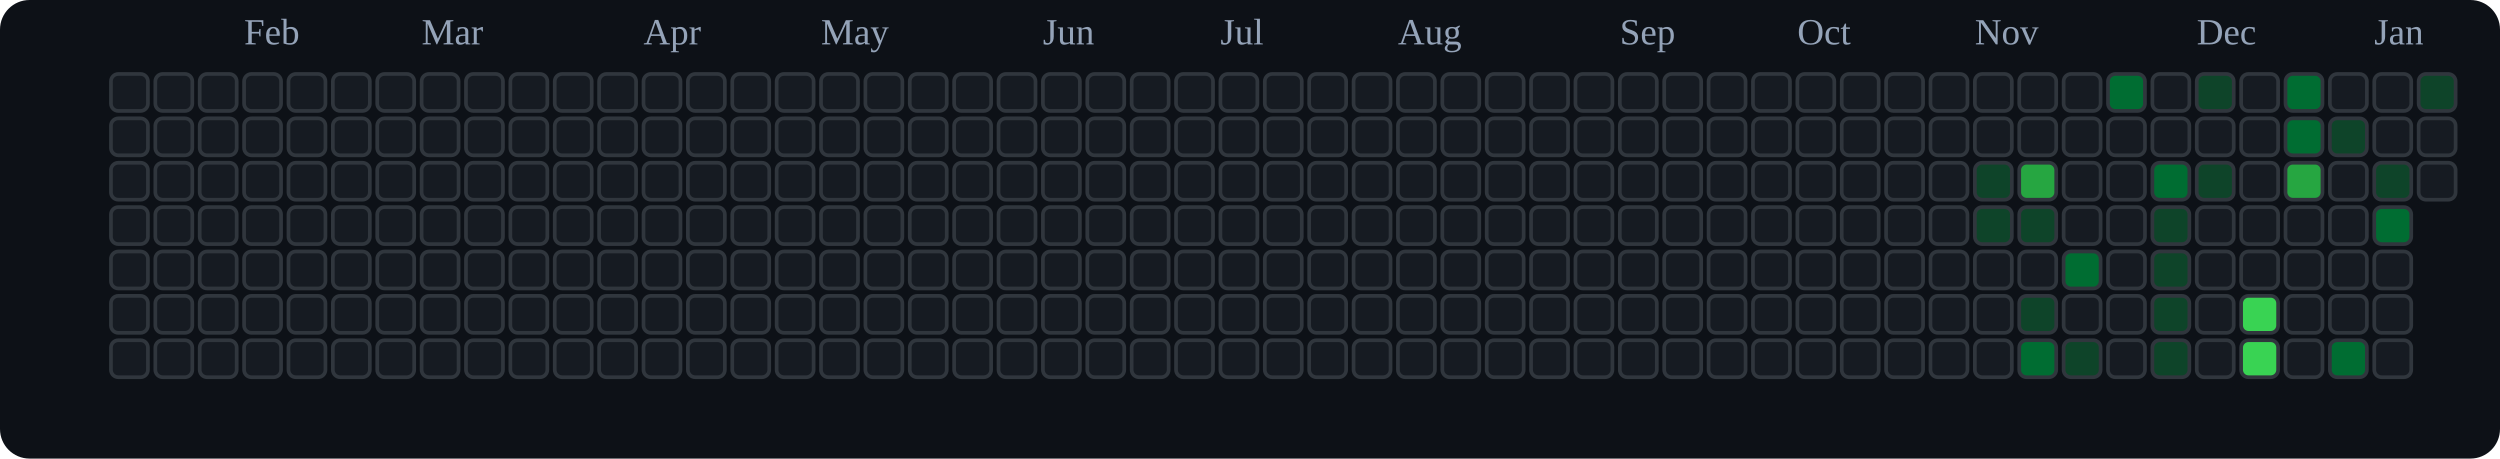
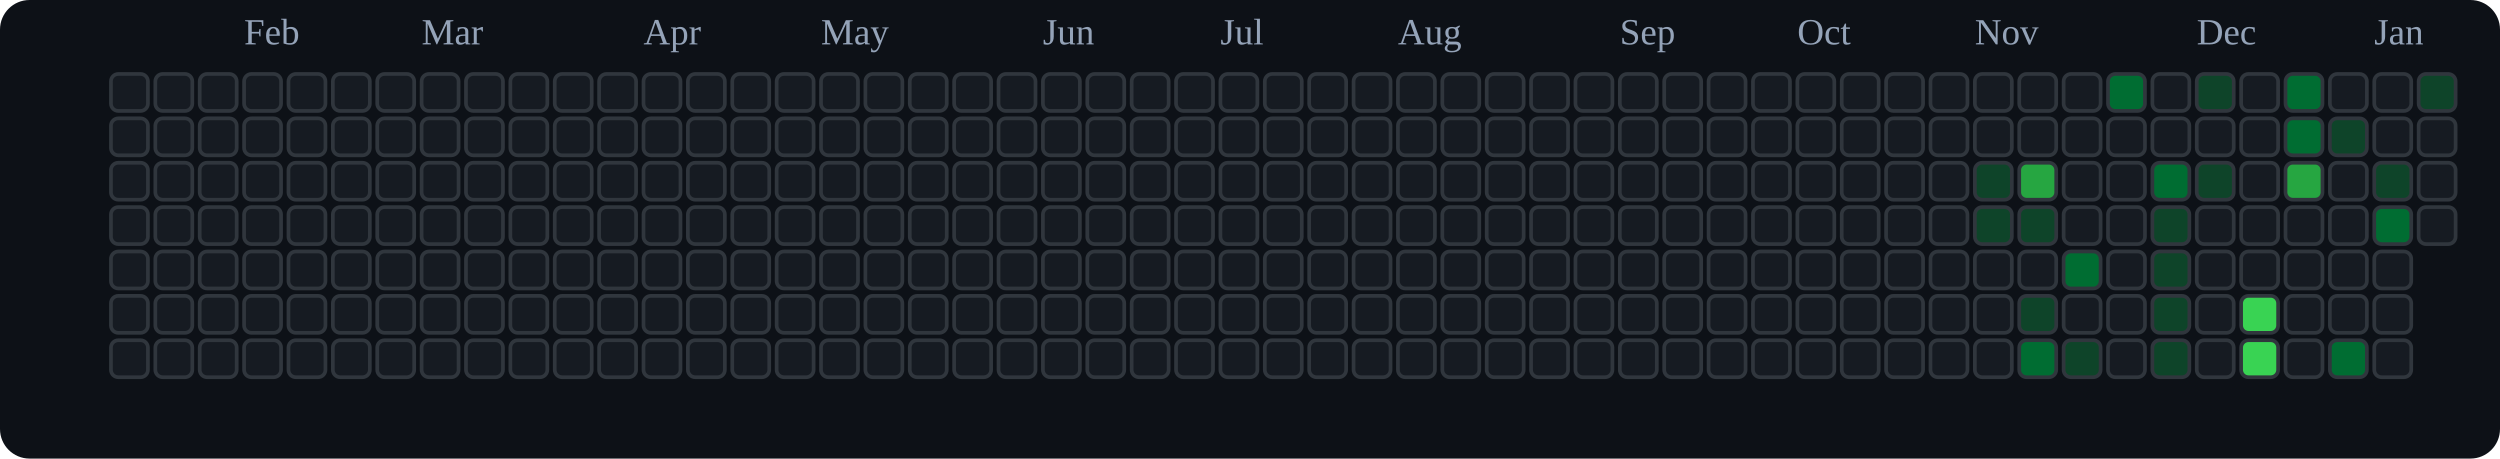
<svg xmlns="http://www.w3.org/2000/svg" viewBox="0 0 676 124" role="img" aria-label="tranhohoangvu Contributions (Dark)">
  <rect x="0" y="0" width="676" height="124" fill="#0d1117" rx="8" ry="8" />
  <text x="66" y="12" font-size="10" fill="#94a3b8">Feb</text>
  <text x="114" y="12" font-size="10" fill="#94a3b8">Mar</text>
  <text x="174" y="12" font-size="10" fill="#94a3b8">Apr</text>
  <text x="222" y="12" font-size="10" fill="#94a3b8">May</text>
  <text x="282" y="12" font-size="10" fill="#94a3b8">Jun</text>
  <text x="330" y="12" font-size="10" fill="#94a3b8">Jul</text>
  <text x="378" y="12" font-size="10" fill="#94a3b8">Aug</text>
  <text x="438" y="12" font-size="10" fill="#94a3b8">Sep</text>
  <text x="486" y="12" font-size="10" fill="#94a3b8">Oct</text>
  <text x="534" y="12" font-size="10" fill="#94a3b8">Nov</text>
  <text x="594" y="12" font-size="10" fill="#94a3b8">Dec</text>
  <text x="642" y="12" font-size="10" fill="#94a3b8">Jan</text>
  <rect x="30" y="20" width="10" height="10" rx="2" ry="2" fill="#161b22" stroke="#30363d" stroke-width="1" />
  <rect x="30" y="32" width="10" height="10" rx="2" ry="2" fill="#161b22" stroke="#30363d" stroke-width="1" />
  <rect x="30" y="44" width="10" height="10" rx="2" ry="2" fill="#161b22" stroke="#30363d" stroke-width="1" />
  <rect x="30" y="56" width="10" height="10" rx="2" ry="2" fill="#161b22" stroke="#30363d" stroke-width="1" />
  <rect x="30" y="68" width="10" height="10" rx="2" ry="2" fill="#161b22" stroke="#30363d" stroke-width="1" />
  <rect x="30" y="80" width="10" height="10" rx="2" ry="2" fill="#161b22" stroke="#30363d" stroke-width="1" />
  <rect x="30" y="92" width="10" height="10" rx="2" ry="2" fill="#161b22" stroke="#30363d" stroke-width="1" />
  <rect x="42" y="20" width="10" height="10" rx="2" ry="2" fill="#161b22" stroke="#30363d" stroke-width="1" />
  <rect x="42" y="32" width="10" height="10" rx="2" ry="2" fill="#161b22" stroke="#30363d" stroke-width="1" />
  <rect x="42" y="44" width="10" height="10" rx="2" ry="2" fill="#161b22" stroke="#30363d" stroke-width="1" />
  <rect x="42" y="56" width="10" height="10" rx="2" ry="2" fill="#161b22" stroke="#30363d" stroke-width="1" />
  <rect x="42" y="68" width="10" height="10" rx="2" ry="2" fill="#161b22" stroke="#30363d" stroke-width="1" />
  <rect x="42" y="80" width="10" height="10" rx="2" ry="2" fill="#161b22" stroke="#30363d" stroke-width="1" />
  <rect x="42" y="92" width="10" height="10" rx="2" ry="2" fill="#161b22" stroke="#30363d" stroke-width="1" />
  <rect x="54" y="20" width="10" height="10" rx="2" ry="2" fill="#161b22" stroke="#30363d" stroke-width="1" />
  <rect x="54" y="32" width="10" height="10" rx="2" ry="2" fill="#161b22" stroke="#30363d" stroke-width="1" />
  <rect x="54" y="44" width="10" height="10" rx="2" ry="2" fill="#161b22" stroke="#30363d" stroke-width="1" />
  <rect x="54" y="56" width="10" height="10" rx="2" ry="2" fill="#161b22" stroke="#30363d" stroke-width="1" />
  <rect x="54" y="68" width="10" height="10" rx="2" ry="2" fill="#161b22" stroke="#30363d" stroke-width="1" />
  <rect x="54" y="80" width="10" height="10" rx="2" ry="2" fill="#161b22" stroke="#30363d" stroke-width="1" />
  <rect x="54" y="92" width="10" height="10" rx="2" ry="2" fill="#161b22" stroke="#30363d" stroke-width="1" />
  <rect x="66" y="20" width="10" height="10" rx="2" ry="2" fill="#161b22" stroke="#30363d" stroke-width="1" />
  <rect x="66" y="32" width="10" height="10" rx="2" ry="2" fill="#161b22" stroke="#30363d" stroke-width="1" />
  <rect x="66" y="44" width="10" height="10" rx="2" ry="2" fill="#161b22" stroke="#30363d" stroke-width="1" />
  <rect x="66" y="56" width="10" height="10" rx="2" ry="2" fill="#161b22" stroke="#30363d" stroke-width="1" />
  <rect x="66" y="68" width="10" height="10" rx="2" ry="2" fill="#161b22" stroke="#30363d" stroke-width="1" />
  <rect x="66" y="80" width="10" height="10" rx="2" ry="2" fill="#161b22" stroke="#30363d" stroke-width="1" />
  <rect x="66" y="92" width="10" height="10" rx="2" ry="2" fill="#161b22" stroke="#30363d" stroke-width="1" />
  <rect x="78" y="20" width="10" height="10" rx="2" ry="2" fill="#161b22" stroke="#30363d" stroke-width="1" />
  <rect x="78" y="32" width="10" height="10" rx="2" ry="2" fill="#161b22" stroke="#30363d" stroke-width="1" />
  <rect x="78" y="44" width="10" height="10" rx="2" ry="2" fill="#161b22" stroke="#30363d" stroke-width="1" />
  <rect x="78" y="56" width="10" height="10" rx="2" ry="2" fill="#161b22" stroke="#30363d" stroke-width="1" />
  <rect x="78" y="68" width="10" height="10" rx="2" ry="2" fill="#161b22" stroke="#30363d" stroke-width="1" />
  <rect x="78" y="80" width="10" height="10" rx="2" ry="2" fill="#161b22" stroke="#30363d" stroke-width="1" />
  <rect x="78" y="92" width="10" height="10" rx="2" ry="2" fill="#161b22" stroke="#30363d" stroke-width="1" />
  <rect x="90" y="20" width="10" height="10" rx="2" ry="2" fill="#161b22" stroke="#30363d" stroke-width="1" />
  <rect x="90" y="32" width="10" height="10" rx="2" ry="2" fill="#161b22" stroke="#30363d" stroke-width="1" />
  <rect x="90" y="44" width="10" height="10" rx="2" ry="2" fill="#161b22" stroke="#30363d" stroke-width="1" />
  <rect x="90" y="56" width="10" height="10" rx="2" ry="2" fill="#161b22" stroke="#30363d" stroke-width="1" />
  <rect x="90" y="68" width="10" height="10" rx="2" ry="2" fill="#161b22" stroke="#30363d" stroke-width="1" />
  <rect x="90" y="80" width="10" height="10" rx="2" ry="2" fill="#161b22" stroke="#30363d" stroke-width="1" />
  <rect x="90" y="92" width="10" height="10" rx="2" ry="2" fill="#161b22" stroke="#30363d" stroke-width="1" />
  <rect x="102" y="20" width="10" height="10" rx="2" ry="2" fill="#161b22" stroke="#30363d" stroke-width="1" />
  <rect x="102" y="32" width="10" height="10" rx="2" ry="2" fill="#161b22" stroke="#30363d" stroke-width="1" />
  <rect x="102" y="44" width="10" height="10" rx="2" ry="2" fill="#161b22" stroke="#30363d" stroke-width="1" />
  <rect x="102" y="56" width="10" height="10" rx="2" ry="2" fill="#161b22" stroke="#30363d" stroke-width="1" />
  <rect x="102" y="68" width="10" height="10" rx="2" ry="2" fill="#161b22" stroke="#30363d" stroke-width="1" />
  <rect x="102" y="80" width="10" height="10" rx="2" ry="2" fill="#161b22" stroke="#30363d" stroke-width="1" />
  <rect x="102" y="92" width="10" height="10" rx="2" ry="2" fill="#161b22" stroke="#30363d" stroke-width="1" />
  <rect x="114" y="20" width="10" height="10" rx="2" ry="2" fill="#161b22" stroke="#30363d" stroke-width="1" />
  <rect x="114" y="32" width="10" height="10" rx="2" ry="2" fill="#161b22" stroke="#30363d" stroke-width="1" />
  <rect x="114" y="44" width="10" height="10" rx="2" ry="2" fill="#161b22" stroke="#30363d" stroke-width="1" />
  <rect x="114" y="56" width="10" height="10" rx="2" ry="2" fill="#161b22" stroke="#30363d" stroke-width="1" />
  <rect x="114" y="68" width="10" height="10" rx="2" ry="2" fill="#161b22" stroke="#30363d" stroke-width="1" />
  <rect x="114" y="80" width="10" height="10" rx="2" ry="2" fill="#161b22" stroke="#30363d" stroke-width="1" />
  <rect x="114" y="92" width="10" height="10" rx="2" ry="2" fill="#161b22" stroke="#30363d" stroke-width="1" />
  <rect x="126" y="20" width="10" height="10" rx="2" ry="2" fill="#161b22" stroke="#30363d" stroke-width="1" />
  <rect x="126" y="32" width="10" height="10" rx="2" ry="2" fill="#161b22" stroke="#30363d" stroke-width="1" />
  <rect x="126" y="44" width="10" height="10" rx="2" ry="2" fill="#161b22" stroke="#30363d" stroke-width="1" />
  <rect x="126" y="56" width="10" height="10" rx="2" ry="2" fill="#161b22" stroke="#30363d" stroke-width="1" />
  <rect x="126" y="68" width="10" height="10" rx="2" ry="2" fill="#161b22" stroke="#30363d" stroke-width="1" />
  <rect x="126" y="80" width="10" height="10" rx="2" ry="2" fill="#161b22" stroke="#30363d" stroke-width="1" />
  <rect x="126" y="92" width="10" height="10" rx="2" ry="2" fill="#161b22" stroke="#30363d" stroke-width="1" />
  <rect x="138" y="20" width="10" height="10" rx="2" ry="2" fill="#161b22" stroke="#30363d" stroke-width="1" />
  <rect x="138" y="32" width="10" height="10" rx="2" ry="2" fill="#161b22" stroke="#30363d" stroke-width="1" />
  <rect x="138" y="44" width="10" height="10" rx="2" ry="2" fill="#161b22" stroke="#30363d" stroke-width="1" />
  <rect x="138" y="56" width="10" height="10" rx="2" ry="2" fill="#161b22" stroke="#30363d" stroke-width="1" />
  <rect x="138" y="68" width="10" height="10" rx="2" ry="2" fill="#161b22" stroke="#30363d" stroke-width="1" />
  <rect x="138" y="80" width="10" height="10" rx="2" ry="2" fill="#161b22" stroke="#30363d" stroke-width="1" />
  <rect x="138" y="92" width="10" height="10" rx="2" ry="2" fill="#161b22" stroke="#30363d" stroke-width="1" />
  <rect x="150" y="20" width="10" height="10" rx="2" ry="2" fill="#161b22" stroke="#30363d" stroke-width="1" />
  <rect x="150" y="32" width="10" height="10" rx="2" ry="2" fill="#161b22" stroke="#30363d" stroke-width="1" />
  <rect x="150" y="44" width="10" height="10" rx="2" ry="2" fill="#161b22" stroke="#30363d" stroke-width="1" />
  <rect x="150" y="56" width="10" height="10" rx="2" ry="2" fill="#161b22" stroke="#30363d" stroke-width="1" />
  <rect x="150" y="68" width="10" height="10" rx="2" ry="2" fill="#161b22" stroke="#30363d" stroke-width="1" />
  <rect x="150" y="80" width="10" height="10" rx="2" ry="2" fill="#161b22" stroke="#30363d" stroke-width="1" />
  <rect x="150" y="92" width="10" height="10" rx="2" ry="2" fill="#161b22" stroke="#30363d" stroke-width="1" />
  <rect x="162" y="20" width="10" height="10" rx="2" ry="2" fill="#161b22" stroke="#30363d" stroke-width="1" />
  <rect x="162" y="32" width="10" height="10" rx="2" ry="2" fill="#161b22" stroke="#30363d" stroke-width="1" />
  <rect x="162" y="44" width="10" height="10" rx="2" ry="2" fill="#161b22" stroke="#30363d" stroke-width="1" />
  <rect x="162" y="56" width="10" height="10" rx="2" ry="2" fill="#161b22" stroke="#30363d" stroke-width="1" />
  <rect x="162" y="68" width="10" height="10" rx="2" ry="2" fill="#161b22" stroke="#30363d" stroke-width="1" />
  <rect x="162" y="80" width="10" height="10" rx="2" ry="2" fill="#161b22" stroke="#30363d" stroke-width="1" />
  <rect x="162" y="92" width="10" height="10" rx="2" ry="2" fill="#161b22" stroke="#30363d" stroke-width="1" />
  <rect x="174" y="20" width="10" height="10" rx="2" ry="2" fill="#161b22" stroke="#30363d" stroke-width="1" />
  <rect x="174" y="32" width="10" height="10" rx="2" ry="2" fill="#161b22" stroke="#30363d" stroke-width="1" />
  <rect x="174" y="44" width="10" height="10" rx="2" ry="2" fill="#161b22" stroke="#30363d" stroke-width="1" />
  <rect x="174" y="56" width="10" height="10" rx="2" ry="2" fill="#161b22" stroke="#30363d" stroke-width="1" />
  <rect x="174" y="68" width="10" height="10" rx="2" ry="2" fill="#161b22" stroke="#30363d" stroke-width="1" />
  <rect x="174" y="80" width="10" height="10" rx="2" ry="2" fill="#161b22" stroke="#30363d" stroke-width="1" />
  <rect x="174" y="92" width="10" height="10" rx="2" ry="2" fill="#161b22" stroke="#30363d" stroke-width="1" />
  <rect x="186" y="20" width="10" height="10" rx="2" ry="2" fill="#161b22" stroke="#30363d" stroke-width="1" />
  <rect x="186" y="32" width="10" height="10" rx="2" ry="2" fill="#161b22" stroke="#30363d" stroke-width="1" />
  <rect x="186" y="44" width="10" height="10" rx="2" ry="2" fill="#161b22" stroke="#30363d" stroke-width="1" />
  <rect x="186" y="56" width="10" height="10" rx="2" ry="2" fill="#161b22" stroke="#30363d" stroke-width="1" />
  <rect x="186" y="68" width="10" height="10" rx="2" ry="2" fill="#161b22" stroke="#30363d" stroke-width="1" />
  <rect x="186" y="80" width="10" height="10" rx="2" ry="2" fill="#161b22" stroke="#30363d" stroke-width="1" />
  <rect x="186" y="92" width="10" height="10" rx="2" ry="2" fill="#161b22" stroke="#30363d" stroke-width="1" />
  <rect x="198" y="20" width="10" height="10" rx="2" ry="2" fill="#161b22" stroke="#30363d" stroke-width="1" />
  <rect x="198" y="32" width="10" height="10" rx="2" ry="2" fill="#161b22" stroke="#30363d" stroke-width="1" />
  <rect x="198" y="44" width="10" height="10" rx="2" ry="2" fill="#161b22" stroke="#30363d" stroke-width="1" />
  <rect x="198" y="56" width="10" height="10" rx="2" ry="2" fill="#161b22" stroke="#30363d" stroke-width="1" />
  <rect x="198" y="68" width="10" height="10" rx="2" ry="2" fill="#161b22" stroke="#30363d" stroke-width="1" />
  <rect x="198" y="80" width="10" height="10" rx="2" ry="2" fill="#161b22" stroke="#30363d" stroke-width="1" />
  <rect x="198" y="92" width="10" height="10" rx="2" ry="2" fill="#161b22" stroke="#30363d" stroke-width="1" />
  <rect x="210" y="20" width="10" height="10" rx="2" ry="2" fill="#161b22" stroke="#30363d" stroke-width="1" />
  <rect x="210" y="32" width="10" height="10" rx="2" ry="2" fill="#161b22" stroke="#30363d" stroke-width="1" />
  <rect x="210" y="44" width="10" height="10" rx="2" ry="2" fill="#161b22" stroke="#30363d" stroke-width="1" />
  <rect x="210" y="56" width="10" height="10" rx="2" ry="2" fill="#161b22" stroke="#30363d" stroke-width="1" />
  <rect x="210" y="68" width="10" height="10" rx="2" ry="2" fill="#161b22" stroke="#30363d" stroke-width="1" />
  <rect x="210" y="80" width="10" height="10" rx="2" ry="2" fill="#161b22" stroke="#30363d" stroke-width="1" />
  <rect x="210" y="92" width="10" height="10" rx="2" ry="2" fill="#161b22" stroke="#30363d" stroke-width="1" />
  <rect x="222" y="20" width="10" height="10" rx="2" ry="2" fill="#161b22" stroke="#30363d" stroke-width="1" />
  <rect x="222" y="32" width="10" height="10" rx="2" ry="2" fill="#161b22" stroke="#30363d" stroke-width="1" />
  <rect x="222" y="44" width="10" height="10" rx="2" ry="2" fill="#161b22" stroke="#30363d" stroke-width="1" />
  <rect x="222" y="56" width="10" height="10" rx="2" ry="2" fill="#161b22" stroke="#30363d" stroke-width="1" />
  <rect x="222" y="68" width="10" height="10" rx="2" ry="2" fill="#161b22" stroke="#30363d" stroke-width="1" />
  <rect x="222" y="80" width="10" height="10" rx="2" ry="2" fill="#161b22" stroke="#30363d" stroke-width="1" />
  <rect x="222" y="92" width="10" height="10" rx="2" ry="2" fill="#161b22" stroke="#30363d" stroke-width="1" />
  <rect x="234" y="20" width="10" height="10" rx="2" ry="2" fill="#161b22" stroke="#30363d" stroke-width="1" />
  <rect x="234" y="32" width="10" height="10" rx="2" ry="2" fill="#161b22" stroke="#30363d" stroke-width="1" />
  <rect x="234" y="44" width="10" height="10" rx="2" ry="2" fill="#161b22" stroke="#30363d" stroke-width="1" />
  <rect x="234" y="56" width="10" height="10" rx="2" ry="2" fill="#161b22" stroke="#30363d" stroke-width="1" />
  <rect x="234" y="68" width="10" height="10" rx="2" ry="2" fill="#161b22" stroke="#30363d" stroke-width="1" />
  <rect x="234" y="80" width="10" height="10" rx="2" ry="2" fill="#161b22" stroke="#30363d" stroke-width="1" />
  <rect x="234" y="92" width="10" height="10" rx="2" ry="2" fill="#161b22" stroke="#30363d" stroke-width="1" />
  <rect x="246" y="20" width="10" height="10" rx="2" ry="2" fill="#161b22" stroke="#30363d" stroke-width="1" />
  <rect x="246" y="32" width="10" height="10" rx="2" ry="2" fill="#161b22" stroke="#30363d" stroke-width="1" />
  <rect x="246" y="44" width="10" height="10" rx="2" ry="2" fill="#161b22" stroke="#30363d" stroke-width="1" />
  <rect x="246" y="56" width="10" height="10" rx="2" ry="2" fill="#161b22" stroke="#30363d" stroke-width="1" />
  <rect x="246" y="68" width="10" height="10" rx="2" ry="2" fill="#161b22" stroke="#30363d" stroke-width="1" />
  <rect x="246" y="80" width="10" height="10" rx="2" ry="2" fill="#161b22" stroke="#30363d" stroke-width="1" />
  <rect x="246" y="92" width="10" height="10" rx="2" ry="2" fill="#161b22" stroke="#30363d" stroke-width="1" />
  <rect x="258" y="20" width="10" height="10" rx="2" ry="2" fill="#161b22" stroke="#30363d" stroke-width="1" />
  <rect x="258" y="32" width="10" height="10" rx="2" ry="2" fill="#161b22" stroke="#30363d" stroke-width="1" />
  <rect x="258" y="44" width="10" height="10" rx="2" ry="2" fill="#161b22" stroke="#30363d" stroke-width="1" />
  <rect x="258" y="56" width="10" height="10" rx="2" ry="2" fill="#161b22" stroke="#30363d" stroke-width="1" />
  <rect x="258" y="68" width="10" height="10" rx="2" ry="2" fill="#161b22" stroke="#30363d" stroke-width="1" />
  <rect x="258" y="80" width="10" height="10" rx="2" ry="2" fill="#161b22" stroke="#30363d" stroke-width="1" />
  <rect x="258" y="92" width="10" height="10" rx="2" ry="2" fill="#161b22" stroke="#30363d" stroke-width="1" />
  <rect x="270" y="20" width="10" height="10" rx="2" ry="2" fill="#161b22" stroke="#30363d" stroke-width="1" />
  <rect x="270" y="32" width="10" height="10" rx="2" ry="2" fill="#161b22" stroke="#30363d" stroke-width="1" />
  <rect x="270" y="44" width="10" height="10" rx="2" ry="2" fill="#161b22" stroke="#30363d" stroke-width="1" />
  <rect x="270" y="56" width="10" height="10" rx="2" ry="2" fill="#161b22" stroke="#30363d" stroke-width="1" />
  <rect x="270" y="68" width="10" height="10" rx="2" ry="2" fill="#161b22" stroke="#30363d" stroke-width="1" />
  <rect x="270" y="80" width="10" height="10" rx="2" ry="2" fill="#161b22" stroke="#30363d" stroke-width="1" />
  <rect x="270" y="92" width="10" height="10" rx="2" ry="2" fill="#161b22" stroke="#30363d" stroke-width="1" />
  <rect x="282" y="20" width="10" height="10" rx="2" ry="2" fill="#161b22" stroke="#30363d" stroke-width="1" />
  <rect x="282" y="32" width="10" height="10" rx="2" ry="2" fill="#161b22" stroke="#30363d" stroke-width="1" />
  <rect x="282" y="44" width="10" height="10" rx="2" ry="2" fill="#161b22" stroke="#30363d" stroke-width="1" />
  <rect x="282" y="56" width="10" height="10" rx="2" ry="2" fill="#161b22" stroke="#30363d" stroke-width="1" />
  <rect x="282" y="68" width="10" height="10" rx="2" ry="2" fill="#161b22" stroke="#30363d" stroke-width="1" />
  <rect x="282" y="80" width="10" height="10" rx="2" ry="2" fill="#161b22" stroke="#30363d" stroke-width="1" />
  <rect x="282" y="92" width="10" height="10" rx="2" ry="2" fill="#161b22" stroke="#30363d" stroke-width="1" />
  <rect x="294" y="20" width="10" height="10" rx="2" ry="2" fill="#161b22" stroke="#30363d" stroke-width="1" />
  <rect x="294" y="32" width="10" height="10" rx="2" ry="2" fill="#161b22" stroke="#30363d" stroke-width="1" />
  <rect x="294" y="44" width="10" height="10" rx="2" ry="2" fill="#161b22" stroke="#30363d" stroke-width="1" />
  <rect x="294" y="56" width="10" height="10" rx="2" ry="2" fill="#161b22" stroke="#30363d" stroke-width="1" />
  <rect x="294" y="68" width="10" height="10" rx="2" ry="2" fill="#161b22" stroke="#30363d" stroke-width="1" />
  <rect x="294" y="80" width="10" height="10" rx="2" ry="2" fill="#161b22" stroke="#30363d" stroke-width="1" />
  <rect x="294" y="92" width="10" height="10" rx="2" ry="2" fill="#161b22" stroke="#30363d" stroke-width="1" />
  <rect x="306" y="20" width="10" height="10" rx="2" ry="2" fill="#161b22" stroke="#30363d" stroke-width="1" />
  <rect x="306" y="32" width="10" height="10" rx="2" ry="2" fill="#161b22" stroke="#30363d" stroke-width="1" />
  <rect x="306" y="44" width="10" height="10" rx="2" ry="2" fill="#161b22" stroke="#30363d" stroke-width="1" />
  <rect x="306" y="56" width="10" height="10" rx="2" ry="2" fill="#161b22" stroke="#30363d" stroke-width="1" />
  <rect x="306" y="68" width="10" height="10" rx="2" ry="2" fill="#161b22" stroke="#30363d" stroke-width="1" />
  <rect x="306" y="80" width="10" height="10" rx="2" ry="2" fill="#161b22" stroke="#30363d" stroke-width="1" />
  <rect x="306" y="92" width="10" height="10" rx="2" ry="2" fill="#161b22" stroke="#30363d" stroke-width="1" />
  <rect x="318" y="20" width="10" height="10" rx="2" ry="2" fill="#161b22" stroke="#30363d" stroke-width="1" />
  <rect x="318" y="32" width="10" height="10" rx="2" ry="2" fill="#161b22" stroke="#30363d" stroke-width="1" />
  <rect x="318" y="44" width="10" height="10" rx="2" ry="2" fill="#161b22" stroke="#30363d" stroke-width="1" />
  <rect x="318" y="56" width="10" height="10" rx="2" ry="2" fill="#161b22" stroke="#30363d" stroke-width="1" />
  <rect x="318" y="68" width="10" height="10" rx="2" ry="2" fill="#161b22" stroke="#30363d" stroke-width="1" />
  <rect x="318" y="80" width="10" height="10" rx="2" ry="2" fill="#161b22" stroke="#30363d" stroke-width="1" />
  <rect x="318" y="92" width="10" height="10" rx="2" ry="2" fill="#161b22" stroke="#30363d" stroke-width="1" />
  <rect x="330" y="20" width="10" height="10" rx="2" ry="2" fill="#161b22" stroke="#30363d" stroke-width="1" />
  <rect x="330" y="32" width="10" height="10" rx="2" ry="2" fill="#161b22" stroke="#30363d" stroke-width="1" />
  <rect x="330" y="44" width="10" height="10" rx="2" ry="2" fill="#161b22" stroke="#30363d" stroke-width="1" />
  <rect x="330" y="56" width="10" height="10" rx="2" ry="2" fill="#161b22" stroke="#30363d" stroke-width="1" />
  <rect x="330" y="68" width="10" height="10" rx="2" ry="2" fill="#161b22" stroke="#30363d" stroke-width="1" />
  <rect x="330" y="80" width="10" height="10" rx="2" ry="2" fill="#161b22" stroke="#30363d" stroke-width="1" />
  <rect x="330" y="92" width="10" height="10" rx="2" ry="2" fill="#161b22" stroke="#30363d" stroke-width="1" />
  <rect x="342" y="20" width="10" height="10" rx="2" ry="2" fill="#161b22" stroke="#30363d" stroke-width="1" />
  <rect x="342" y="32" width="10" height="10" rx="2" ry="2" fill="#161b22" stroke="#30363d" stroke-width="1" />
  <rect x="342" y="44" width="10" height="10" rx="2" ry="2" fill="#161b22" stroke="#30363d" stroke-width="1" />
  <rect x="342" y="56" width="10" height="10" rx="2" ry="2" fill="#161b22" stroke="#30363d" stroke-width="1" />
  <rect x="342" y="68" width="10" height="10" rx="2" ry="2" fill="#161b22" stroke="#30363d" stroke-width="1" />
  <rect x="342" y="80" width="10" height="10" rx="2" ry="2" fill="#161b22" stroke="#30363d" stroke-width="1" />
  <rect x="342" y="92" width="10" height="10" rx="2" ry="2" fill="#161b22" stroke="#30363d" stroke-width="1" />
  <rect x="354" y="20" width="10" height="10" rx="2" ry="2" fill="#161b22" stroke="#30363d" stroke-width="1" />
  <rect x="354" y="32" width="10" height="10" rx="2" ry="2" fill="#161b22" stroke="#30363d" stroke-width="1" />
  <rect x="354" y="44" width="10" height="10" rx="2" ry="2" fill="#161b22" stroke="#30363d" stroke-width="1" />
  <rect x="354" y="56" width="10" height="10" rx="2" ry="2" fill="#161b22" stroke="#30363d" stroke-width="1" />
  <rect x="354" y="68" width="10" height="10" rx="2" ry="2" fill="#161b22" stroke="#30363d" stroke-width="1" />
  <rect x="354" y="80" width="10" height="10" rx="2" ry="2" fill="#161b22" stroke="#30363d" stroke-width="1" />
  <rect x="354" y="92" width="10" height="10" rx="2" ry="2" fill="#161b22" stroke="#30363d" stroke-width="1" />
  <rect x="366" y="20" width="10" height="10" rx="2" ry="2" fill="#161b22" stroke="#30363d" stroke-width="1" />
  <rect x="366" y="32" width="10" height="10" rx="2" ry="2" fill="#161b22" stroke="#30363d" stroke-width="1" />
  <rect x="366" y="44" width="10" height="10" rx="2" ry="2" fill="#161b22" stroke="#30363d" stroke-width="1" />
  <rect x="366" y="56" width="10" height="10" rx="2" ry="2" fill="#161b22" stroke="#30363d" stroke-width="1" />
  <rect x="366" y="68" width="10" height="10" rx="2" ry="2" fill="#161b22" stroke="#30363d" stroke-width="1" />
  <rect x="366" y="80" width="10" height="10" rx="2" ry="2" fill="#161b22" stroke="#30363d" stroke-width="1" />
  <rect x="366" y="92" width="10" height="10" rx="2" ry="2" fill="#161b22" stroke="#30363d" stroke-width="1" />
  <rect x="378" y="20" width="10" height="10" rx="2" ry="2" fill="#161b22" stroke="#30363d" stroke-width="1" />
  <rect x="378" y="32" width="10" height="10" rx="2" ry="2" fill="#161b22" stroke="#30363d" stroke-width="1" />
  <rect x="378" y="44" width="10" height="10" rx="2" ry="2" fill="#161b22" stroke="#30363d" stroke-width="1" />
  <rect x="378" y="56" width="10" height="10" rx="2" ry="2" fill="#161b22" stroke="#30363d" stroke-width="1" />
  <rect x="378" y="68" width="10" height="10" rx="2" ry="2" fill="#161b22" stroke="#30363d" stroke-width="1" />
  <rect x="378" y="80" width="10" height="10" rx="2" ry="2" fill="#161b22" stroke="#30363d" stroke-width="1" />
  <rect x="378" y="92" width="10" height="10" rx="2" ry="2" fill="#161b22" stroke="#30363d" stroke-width="1" />
  <rect x="390" y="20" width="10" height="10" rx="2" ry="2" fill="#161b22" stroke="#30363d" stroke-width="1" />
  <rect x="390" y="32" width="10" height="10" rx="2" ry="2" fill="#161b22" stroke="#30363d" stroke-width="1" />
  <rect x="390" y="44" width="10" height="10" rx="2" ry="2" fill="#161b22" stroke="#30363d" stroke-width="1" />
  <rect x="390" y="56" width="10" height="10" rx="2" ry="2" fill="#161b22" stroke="#30363d" stroke-width="1" />
  <rect x="390" y="68" width="10" height="10" rx="2" ry="2" fill="#161b22" stroke="#30363d" stroke-width="1" />
  <rect x="390" y="80" width="10" height="10" rx="2" ry="2" fill="#161b22" stroke="#30363d" stroke-width="1" />
  <rect x="390" y="92" width="10" height="10" rx="2" ry="2" fill="#161b22" stroke="#30363d" stroke-width="1" />
  <rect x="402" y="20" width="10" height="10" rx="2" ry="2" fill="#161b22" stroke="#30363d" stroke-width="1" />
  <rect x="402" y="32" width="10" height="10" rx="2" ry="2" fill="#161b22" stroke="#30363d" stroke-width="1" />
  <rect x="402" y="44" width="10" height="10" rx="2" ry="2" fill="#161b22" stroke="#30363d" stroke-width="1" />
  <rect x="402" y="56" width="10" height="10" rx="2" ry="2" fill="#161b22" stroke="#30363d" stroke-width="1" />
  <rect x="402" y="68" width="10" height="10" rx="2" ry="2" fill="#161b22" stroke="#30363d" stroke-width="1" />
  <rect x="402" y="80" width="10" height="10" rx="2" ry="2" fill="#161b22" stroke="#30363d" stroke-width="1" />
  <rect x="402" y="92" width="10" height="10" rx="2" ry="2" fill="#161b22" stroke="#30363d" stroke-width="1" />
  <rect x="414" y="20" width="10" height="10" rx="2" ry="2" fill="#161b22" stroke="#30363d" stroke-width="1" />
  <rect x="414" y="32" width="10" height="10" rx="2" ry="2" fill="#161b22" stroke="#30363d" stroke-width="1" />
  <rect x="414" y="44" width="10" height="10" rx="2" ry="2" fill="#161b22" stroke="#30363d" stroke-width="1" />
  <rect x="414" y="56" width="10" height="10" rx="2" ry="2" fill="#161b22" stroke="#30363d" stroke-width="1" />
  <rect x="414" y="68" width="10" height="10" rx="2" ry="2" fill="#161b22" stroke="#30363d" stroke-width="1" />
  <rect x="414" y="80" width="10" height="10" rx="2" ry="2" fill="#161b22" stroke="#30363d" stroke-width="1" />
  <rect x="414" y="92" width="10" height="10" rx="2" ry="2" fill="#161b22" stroke="#30363d" stroke-width="1" />
  <rect x="426" y="20" width="10" height="10" rx="2" ry="2" fill="#161b22" stroke="#30363d" stroke-width="1" />
  <rect x="426" y="32" width="10" height="10" rx="2" ry="2" fill="#161b22" stroke="#30363d" stroke-width="1" />
  <rect x="426" y="44" width="10" height="10" rx="2" ry="2" fill="#161b22" stroke="#30363d" stroke-width="1" />
  <rect x="426" y="56" width="10" height="10" rx="2" ry="2" fill="#161b22" stroke="#30363d" stroke-width="1" />
  <rect x="426" y="68" width="10" height="10" rx="2" ry="2" fill="#161b22" stroke="#30363d" stroke-width="1" />
  <rect x="426" y="80" width="10" height="10" rx="2" ry="2" fill="#161b22" stroke="#30363d" stroke-width="1" />
  <rect x="426" y="92" width="10" height="10" rx="2" ry="2" fill="#161b22" stroke="#30363d" stroke-width="1" />
  <rect x="438" y="20" width="10" height="10" rx="2" ry="2" fill="#161b22" stroke="#30363d" stroke-width="1" />
  <rect x="438" y="32" width="10" height="10" rx="2" ry="2" fill="#161b22" stroke="#30363d" stroke-width="1" />
  <rect x="438" y="44" width="10" height="10" rx="2" ry="2" fill="#161b22" stroke="#30363d" stroke-width="1" />
  <rect x="438" y="56" width="10" height="10" rx="2" ry="2" fill="#161b22" stroke="#30363d" stroke-width="1" />
  <rect x="438" y="68" width="10" height="10" rx="2" ry="2" fill="#161b22" stroke="#30363d" stroke-width="1" />
  <rect x="438" y="80" width="10" height="10" rx="2" ry="2" fill="#161b22" stroke="#30363d" stroke-width="1" />
  <rect x="438" y="92" width="10" height="10" rx="2" ry="2" fill="#161b22" stroke="#30363d" stroke-width="1" />
  <rect x="450" y="20" width="10" height="10" rx="2" ry="2" fill="#161b22" stroke="#30363d" stroke-width="1" />
  <rect x="450" y="32" width="10" height="10" rx="2" ry="2" fill="#161b22" stroke="#30363d" stroke-width="1" />
  <rect x="450" y="44" width="10" height="10" rx="2" ry="2" fill="#161b22" stroke="#30363d" stroke-width="1" />
  <rect x="450" y="56" width="10" height="10" rx="2" ry="2" fill="#161b22" stroke="#30363d" stroke-width="1" />
  <rect x="450" y="68" width="10" height="10" rx="2" ry="2" fill="#161b22" stroke="#30363d" stroke-width="1" />
  <rect x="450" y="80" width="10" height="10" rx="2" ry="2" fill="#161b22" stroke="#30363d" stroke-width="1" />
  <rect x="450" y="92" width="10" height="10" rx="2" ry="2" fill="#161b22" stroke="#30363d" stroke-width="1" />
  <rect x="462" y="20" width="10" height="10" rx="2" ry="2" fill="#161b22" stroke="#30363d" stroke-width="1" />
  <rect x="462" y="32" width="10" height="10" rx="2" ry="2" fill="#161b22" stroke="#30363d" stroke-width="1" />
  <rect x="462" y="44" width="10" height="10" rx="2" ry="2" fill="#161b22" stroke="#30363d" stroke-width="1" />
  <rect x="462" y="56" width="10" height="10" rx="2" ry="2" fill="#161b22" stroke="#30363d" stroke-width="1" />
  <rect x="462" y="68" width="10" height="10" rx="2" ry="2" fill="#161b22" stroke="#30363d" stroke-width="1" />
  <rect x="462" y="80" width="10" height="10" rx="2" ry="2" fill="#161b22" stroke="#30363d" stroke-width="1" />
  <rect x="462" y="92" width="10" height="10" rx="2" ry="2" fill="#161b22" stroke="#30363d" stroke-width="1" />
  <rect x="474" y="20" width="10" height="10" rx="2" ry="2" fill="#161b22" stroke="#30363d" stroke-width="1" />
  <rect x="474" y="32" width="10" height="10" rx="2" ry="2" fill="#161b22" stroke="#30363d" stroke-width="1" />
  <rect x="474" y="44" width="10" height="10" rx="2" ry="2" fill="#161b22" stroke="#30363d" stroke-width="1" />
  <rect x="474" y="56" width="10" height="10" rx="2" ry="2" fill="#161b22" stroke="#30363d" stroke-width="1" />
  <rect x="474" y="68" width="10" height="10" rx="2" ry="2" fill="#161b22" stroke="#30363d" stroke-width="1" />
  <rect x="474" y="80" width="10" height="10" rx="2" ry="2" fill="#161b22" stroke="#30363d" stroke-width="1" />
  <rect x="474" y="92" width="10" height="10" rx="2" ry="2" fill="#161b22" stroke="#30363d" stroke-width="1" />
  <rect x="486" y="20" width="10" height="10" rx="2" ry="2" fill="#161b22" stroke="#30363d" stroke-width="1" />
  <rect x="486" y="32" width="10" height="10" rx="2" ry="2" fill="#161b22" stroke="#30363d" stroke-width="1" />
  <rect x="486" y="44" width="10" height="10" rx="2" ry="2" fill="#161b22" stroke="#30363d" stroke-width="1" />
  <rect x="486" y="56" width="10" height="10" rx="2" ry="2" fill="#161b22" stroke="#30363d" stroke-width="1" />
  <rect x="486" y="68" width="10" height="10" rx="2" ry="2" fill="#161b22" stroke="#30363d" stroke-width="1" />
  <rect x="486" y="80" width="10" height="10" rx="2" ry="2" fill="#161b22" stroke="#30363d" stroke-width="1" />
  <rect x="486" y="92" width="10" height="10" rx="2" ry="2" fill="#161b22" stroke="#30363d" stroke-width="1" />
  <rect x="498" y="20" width="10" height="10" rx="2" ry="2" fill="#161b22" stroke="#30363d" stroke-width="1" />
  <rect x="498" y="32" width="10" height="10" rx="2" ry="2" fill="#161b22" stroke="#30363d" stroke-width="1" />
  <rect x="498" y="44" width="10" height="10" rx="2" ry="2" fill="#161b22" stroke="#30363d" stroke-width="1" />
  <rect x="498" y="56" width="10" height="10" rx="2" ry="2" fill="#161b22" stroke="#30363d" stroke-width="1" />
  <rect x="498" y="68" width="10" height="10" rx="2" ry="2" fill="#161b22" stroke="#30363d" stroke-width="1" />
  <rect x="498" y="80" width="10" height="10" rx="2" ry="2" fill="#161b22" stroke="#30363d" stroke-width="1" />
  <rect x="498" y="92" width="10" height="10" rx="2" ry="2" fill="#161b22" stroke="#30363d" stroke-width="1" />
  <rect x="510" y="20" width="10" height="10" rx="2" ry="2" fill="#161b22" stroke="#30363d" stroke-width="1" />
  <rect x="510" y="32" width="10" height="10" rx="2" ry="2" fill="#161b22" stroke="#30363d" stroke-width="1" />
  <rect x="510" y="44" width="10" height="10" rx="2" ry="2" fill="#161b22" stroke="#30363d" stroke-width="1" />
  <rect x="510" y="56" width="10" height="10" rx="2" ry="2" fill="#161b22" stroke="#30363d" stroke-width="1" />
  <rect x="510" y="68" width="10" height="10" rx="2" ry="2" fill="#161b22" stroke="#30363d" stroke-width="1" />
  <rect x="510" y="80" width="10" height="10" rx="2" ry="2" fill="#161b22" stroke="#30363d" stroke-width="1" />
  <rect x="510" y="92" width="10" height="10" rx="2" ry="2" fill="#161b22" stroke="#30363d" stroke-width="1" />
  <rect x="522" y="20" width="10" height="10" rx="2" ry="2" fill="#161b22" stroke="#30363d" stroke-width="1" />
  <rect x="522" y="32" width="10" height="10" rx="2" ry="2" fill="#161b22" stroke="#30363d" stroke-width="1" />
  <rect x="522" y="44" width="10" height="10" rx="2" ry="2" fill="#161b22" stroke="#30363d" stroke-width="1" />
  <rect x="522" y="56" width="10" height="10" rx="2" ry="2" fill="#161b22" stroke="#30363d" stroke-width="1" />
  <rect x="522" y="68" width="10" height="10" rx="2" ry="2" fill="#161b22" stroke="#30363d" stroke-width="1" />
  <rect x="522" y="80" width="10" height="10" rx="2" ry="2" fill="#161b22" stroke="#30363d" stroke-width="1" />
  <rect x="522" y="92" width="10" height="10" rx="2" ry="2" fill="#161b22" stroke="#30363d" stroke-width="1" />
  <rect x="534" y="20" width="10" height="10" rx="2" ry="2" fill="#161b22" stroke="#30363d" stroke-width="1" />
  <rect x="534" y="32" width="10" height="10" rx="2" ry="2" fill="#161b22" stroke="#30363d" stroke-width="1" />
  <rect x="534" y="44" width="10" height="10" rx="2" ry="2" fill="#0e4429" stroke="#30363d" stroke-width="1" />
  <rect x="534" y="56" width="10" height="10" rx="2" ry="2" fill="#0e4429" stroke="#30363d" stroke-width="1" />
  <rect x="534" y="68" width="10" height="10" rx="2" ry="2" fill="#161b22" stroke="#30363d" stroke-width="1" />
  <rect x="534" y="80" width="10" height="10" rx="2" ry="2" fill="#161b22" stroke="#30363d" stroke-width="1" />
  <rect x="534" y="92" width="10" height="10" rx="2" ry="2" fill="#161b22" stroke="#30363d" stroke-width="1" />
  <rect x="546" y="20" width="10" height="10" rx="2" ry="2" fill="#161b22" stroke="#30363d" stroke-width="1" />
  <rect x="546" y="32" width="10" height="10" rx="2" ry="2" fill="#161b22" stroke="#30363d" stroke-width="1" />
  <rect x="546" y="44" width="10" height="10" rx="2" ry="2" fill="#26a641" stroke="#30363d" stroke-width="1" />
  <rect x="546" y="56" width="10" height="10" rx="2" ry="2" fill="#0e4429" stroke="#30363d" stroke-width="1" />
  <rect x="546" y="68" width="10" height="10" rx="2" ry="2" fill="#161b22" stroke="#30363d" stroke-width="1" />
  <rect x="546" y="80" width="10" height="10" rx="2" ry="2" fill="#0e4429" stroke="#30363d" stroke-width="1" />
  <rect x="546" y="92" width="10" height="10" rx="2" ry="2" fill="#006d32" stroke="#30363d" stroke-width="1" />
  <rect x="558" y="20" width="10" height="10" rx="2" ry="2" fill="#161b22" stroke="#30363d" stroke-width="1" />
  <rect x="558" y="32" width="10" height="10" rx="2" ry="2" fill="#161b22" stroke="#30363d" stroke-width="1" />
  <rect x="558" y="44" width="10" height="10" rx="2" ry="2" fill="#161b22" stroke="#30363d" stroke-width="1" />
  <rect x="558" y="56" width="10" height="10" rx="2" ry="2" fill="#161b22" stroke="#30363d" stroke-width="1" />
  <rect x="558" y="68" width="10" height="10" rx="2" ry="2" fill="#006d32" stroke="#30363d" stroke-width="1" />
  <rect x="558" y="80" width="10" height="10" rx="2" ry="2" fill="#161b22" stroke="#30363d" stroke-width="1" />
  <rect x="558" y="92" width="10" height="10" rx="2" ry="2" fill="#0e4429" stroke="#30363d" stroke-width="1" />
  <rect x="570" y="20" width="10" height="10" rx="2" ry="2" fill="#006d32" stroke="#30363d" stroke-width="1" />
  <rect x="570" y="32" width="10" height="10" rx="2" ry="2" fill="#161b22" stroke="#30363d" stroke-width="1" />
  <rect x="570" y="44" width="10" height="10" rx="2" ry="2" fill="#161b22" stroke="#30363d" stroke-width="1" />
  <rect x="570" y="56" width="10" height="10" rx="2" ry="2" fill="#161b22" stroke="#30363d" stroke-width="1" />
  <rect x="570" y="68" width="10" height="10" rx="2" ry="2" fill="#161b22" stroke="#30363d" stroke-width="1" />
  <rect x="570" y="80" width="10" height="10" rx="2" ry="2" fill="#161b22" stroke="#30363d" stroke-width="1" />
  <rect x="570" y="92" width="10" height="10" rx="2" ry="2" fill="#161b22" stroke="#30363d" stroke-width="1" />
  <rect x="582" y="20" width="10" height="10" rx="2" ry="2" fill="#161b22" stroke="#30363d" stroke-width="1" />
  <rect x="582" y="32" width="10" height="10" rx="2" ry="2" fill="#161b22" stroke="#30363d" stroke-width="1" />
  <rect x="582" y="44" width="10" height="10" rx="2" ry="2" fill="#006d32" stroke="#30363d" stroke-width="1" />
  <rect x="582" y="56" width="10" height="10" rx="2" ry="2" fill="#0e4429" stroke="#30363d" stroke-width="1" />
  <rect x="582" y="68" width="10" height="10" rx="2" ry="2" fill="#0e4429" stroke="#30363d" stroke-width="1" />
  <rect x="582" y="80" width="10" height="10" rx="2" ry="2" fill="#0e4429" stroke="#30363d" stroke-width="1" />
  <rect x="582" y="92" width="10" height="10" rx="2" ry="2" fill="#0e4429" stroke="#30363d" stroke-width="1" />
  <rect x="594" y="20" width="10" height="10" rx="2" ry="2" fill="#0e4429" stroke="#30363d" stroke-width="1" />
  <rect x="594" y="32" width="10" height="10" rx="2" ry="2" fill="#161b22" stroke="#30363d" stroke-width="1" />
  <rect x="594" y="44" width="10" height="10" rx="2" ry="2" fill="#0e4429" stroke="#30363d" stroke-width="1" />
  <rect x="594" y="56" width="10" height="10" rx="2" ry="2" fill="#161b22" stroke="#30363d" stroke-width="1" />
  <rect x="594" y="68" width="10" height="10" rx="2" ry="2" fill="#161b22" stroke="#30363d" stroke-width="1" />
  <rect x="594" y="80" width="10" height="10" rx="2" ry="2" fill="#161b22" stroke="#30363d" stroke-width="1" />
  <rect x="594" y="92" width="10" height="10" rx="2" ry="2" fill="#161b22" stroke="#30363d" stroke-width="1" />
  <rect x="606" y="20" width="10" height="10" rx="2" ry="2" fill="#161b22" stroke="#30363d" stroke-width="1" />
  <rect x="606" y="32" width="10" height="10" rx="2" ry="2" fill="#161b22" stroke="#30363d" stroke-width="1" />
  <rect x="606" y="44" width="10" height="10" rx="2" ry="2" fill="#161b22" stroke="#30363d" stroke-width="1" />
  <rect x="606" y="56" width="10" height="10" rx="2" ry="2" fill="#161b22" stroke="#30363d" stroke-width="1" />
  <rect x="606" y="68" width="10" height="10" rx="2" ry="2" fill="#161b22" stroke="#30363d" stroke-width="1" />
  <rect x="606" y="80" width="10" height="10" rx="2" ry="2" fill="#39d353" stroke="#30363d" stroke-width="1" />
  <rect x="606" y="92" width="10" height="10" rx="2" ry="2" fill="#39d353" stroke="#30363d" stroke-width="1" />
  <rect x="618" y="20" width="10" height="10" rx="2" ry="2" fill="#006d32" stroke="#30363d" stroke-width="1" />
  <rect x="618" y="32" width="10" height="10" rx="2" ry="2" fill="#006d32" stroke="#30363d" stroke-width="1" />
  <rect x="618" y="44" width="10" height="10" rx="2" ry="2" fill="#26a641" stroke="#30363d" stroke-width="1" />
  <rect x="618" y="56" width="10" height="10" rx="2" ry="2" fill="#161b22" stroke="#30363d" stroke-width="1" />
  <rect x="618" y="68" width="10" height="10" rx="2" ry="2" fill="#161b22" stroke="#30363d" stroke-width="1" />
  <rect x="618" y="80" width="10" height="10" rx="2" ry="2" fill="#161b22" stroke="#30363d" stroke-width="1" />
  <rect x="618" y="92" width="10" height="10" rx="2" ry="2" fill="#161b22" stroke="#30363d" stroke-width="1" />
  <rect x="630" y="20" width="10" height="10" rx="2" ry="2" fill="#161b22" stroke="#30363d" stroke-width="1" />
  <rect x="630" y="32" width="10" height="10" rx="2" ry="2" fill="#0e4429" stroke="#30363d" stroke-width="1" />
  <rect x="630" y="44" width="10" height="10" rx="2" ry="2" fill="#161b22" stroke="#30363d" stroke-width="1" />
  <rect x="630" y="56" width="10" height="10" rx="2" ry="2" fill="#161b22" stroke="#30363d" stroke-width="1" />
  <rect x="630" y="68" width="10" height="10" rx="2" ry="2" fill="#161b22" stroke="#30363d" stroke-width="1" />
  <rect x="630" y="80" width="10" height="10" rx="2" ry="2" fill="#161b22" stroke="#30363d" stroke-width="1" />
  <rect x="630" y="92" width="10" height="10" rx="2" ry="2" fill="#006d32" stroke="#30363d" stroke-width="1" />
  <rect x="642" y="20" width="10" height="10" rx="2" ry="2" fill="#161b22" stroke="#30363d" stroke-width="1" />
  <rect x="642" y="32" width="10" height="10" rx="2" ry="2" fill="#161b22" stroke="#30363d" stroke-width="1" />
  <rect x="642" y="44" width="10" height="10" rx="2" ry="2" fill="#0e4429" stroke="#30363d" stroke-width="1" />
  <rect x="642" y="56" width="10" height="10" rx="2" ry="2" fill="#006d32" stroke="#30363d" stroke-width="1" />
  <rect x="642" y="68" width="10" height="10" rx="2" ry="2" fill="#161b22" stroke="#30363d" stroke-width="1" />
  <rect x="642" y="80" width="10" height="10" rx="2" ry="2" fill="#161b22" stroke="#30363d" stroke-width="1" />
  <rect x="642" y="92" width="10" height="10" rx="2" ry="2" fill="#161b22" stroke="#30363d" stroke-width="1" />
  <rect x="654" y="20" width="10" height="10" rx="2" ry="2" fill="#0e4429" stroke="#30363d" stroke-width="1" />
  <rect x="654" y="32" width="10" height="10" rx="2" ry="2" fill="#161b22" stroke="#30363d" stroke-width="1" />
  <rect x="654" y="44" width="10" height="10" rx="2" ry="2" fill="#161b22" stroke="#30363d" stroke-width="1" />
+   <rect x="654" y="56" width="10" height="10" rx="2" ry="2" fill="#161b22" stroke="#30363d" stroke-width="1" />
</svg>
